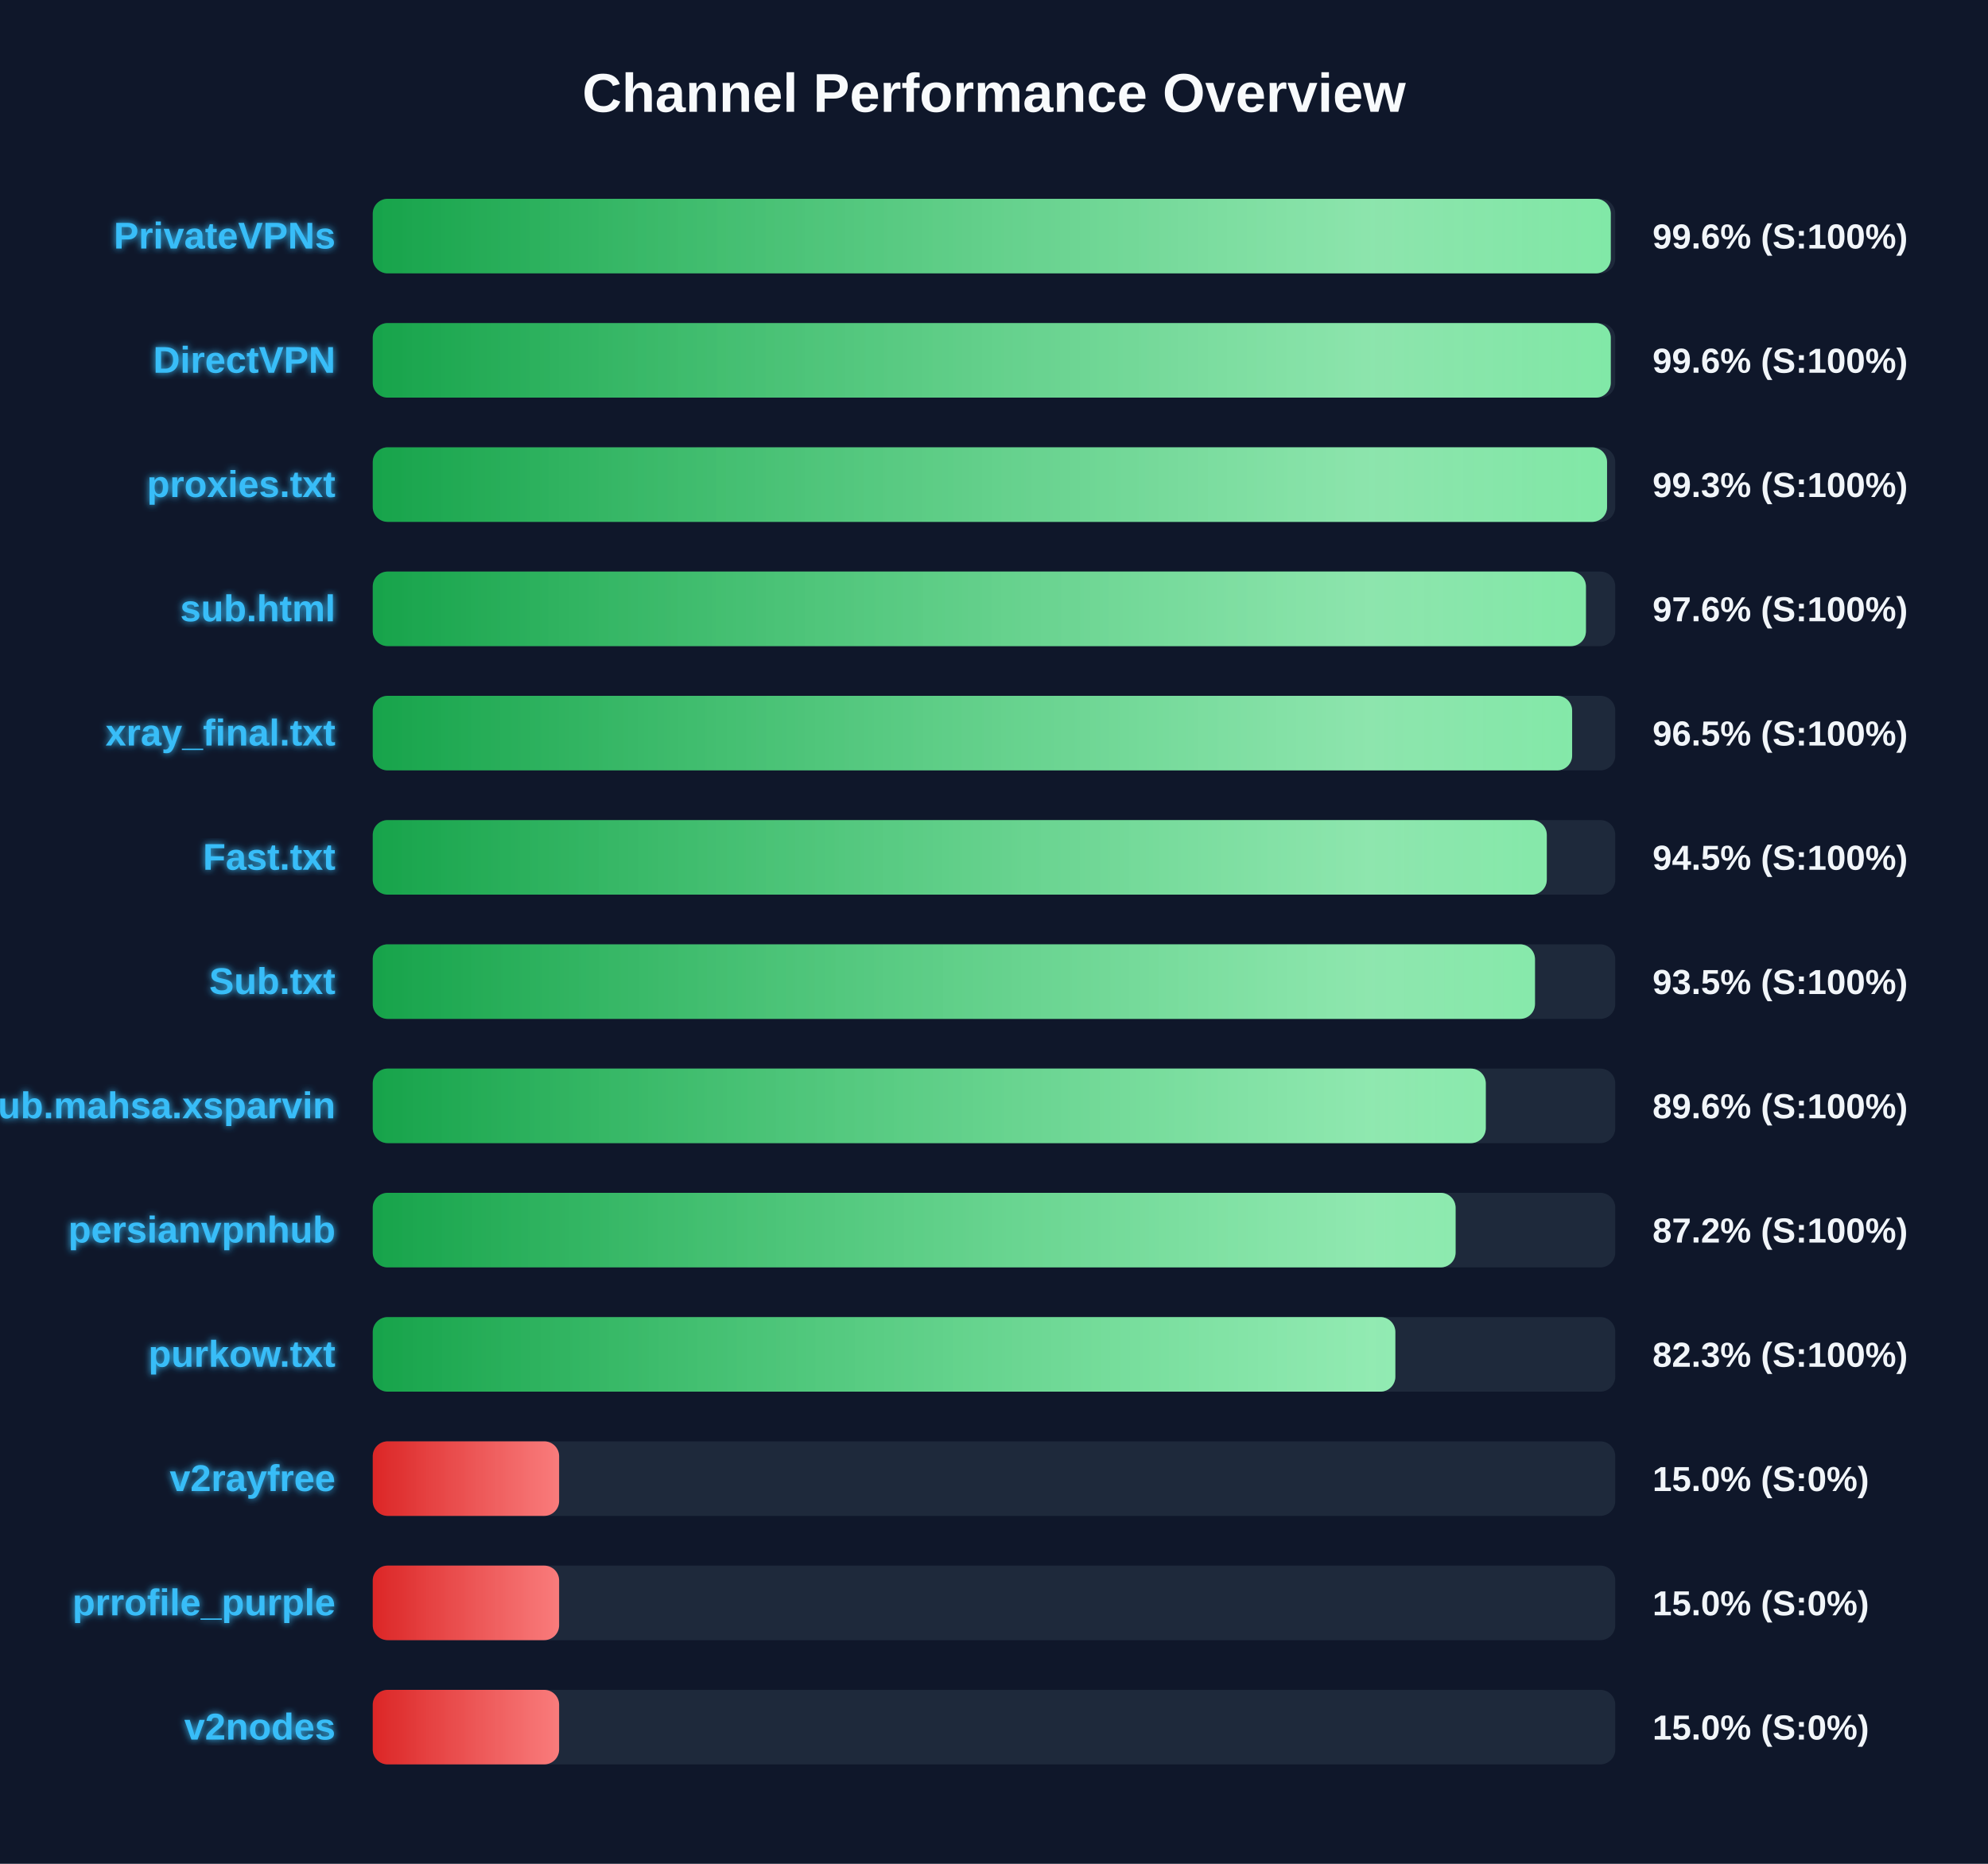
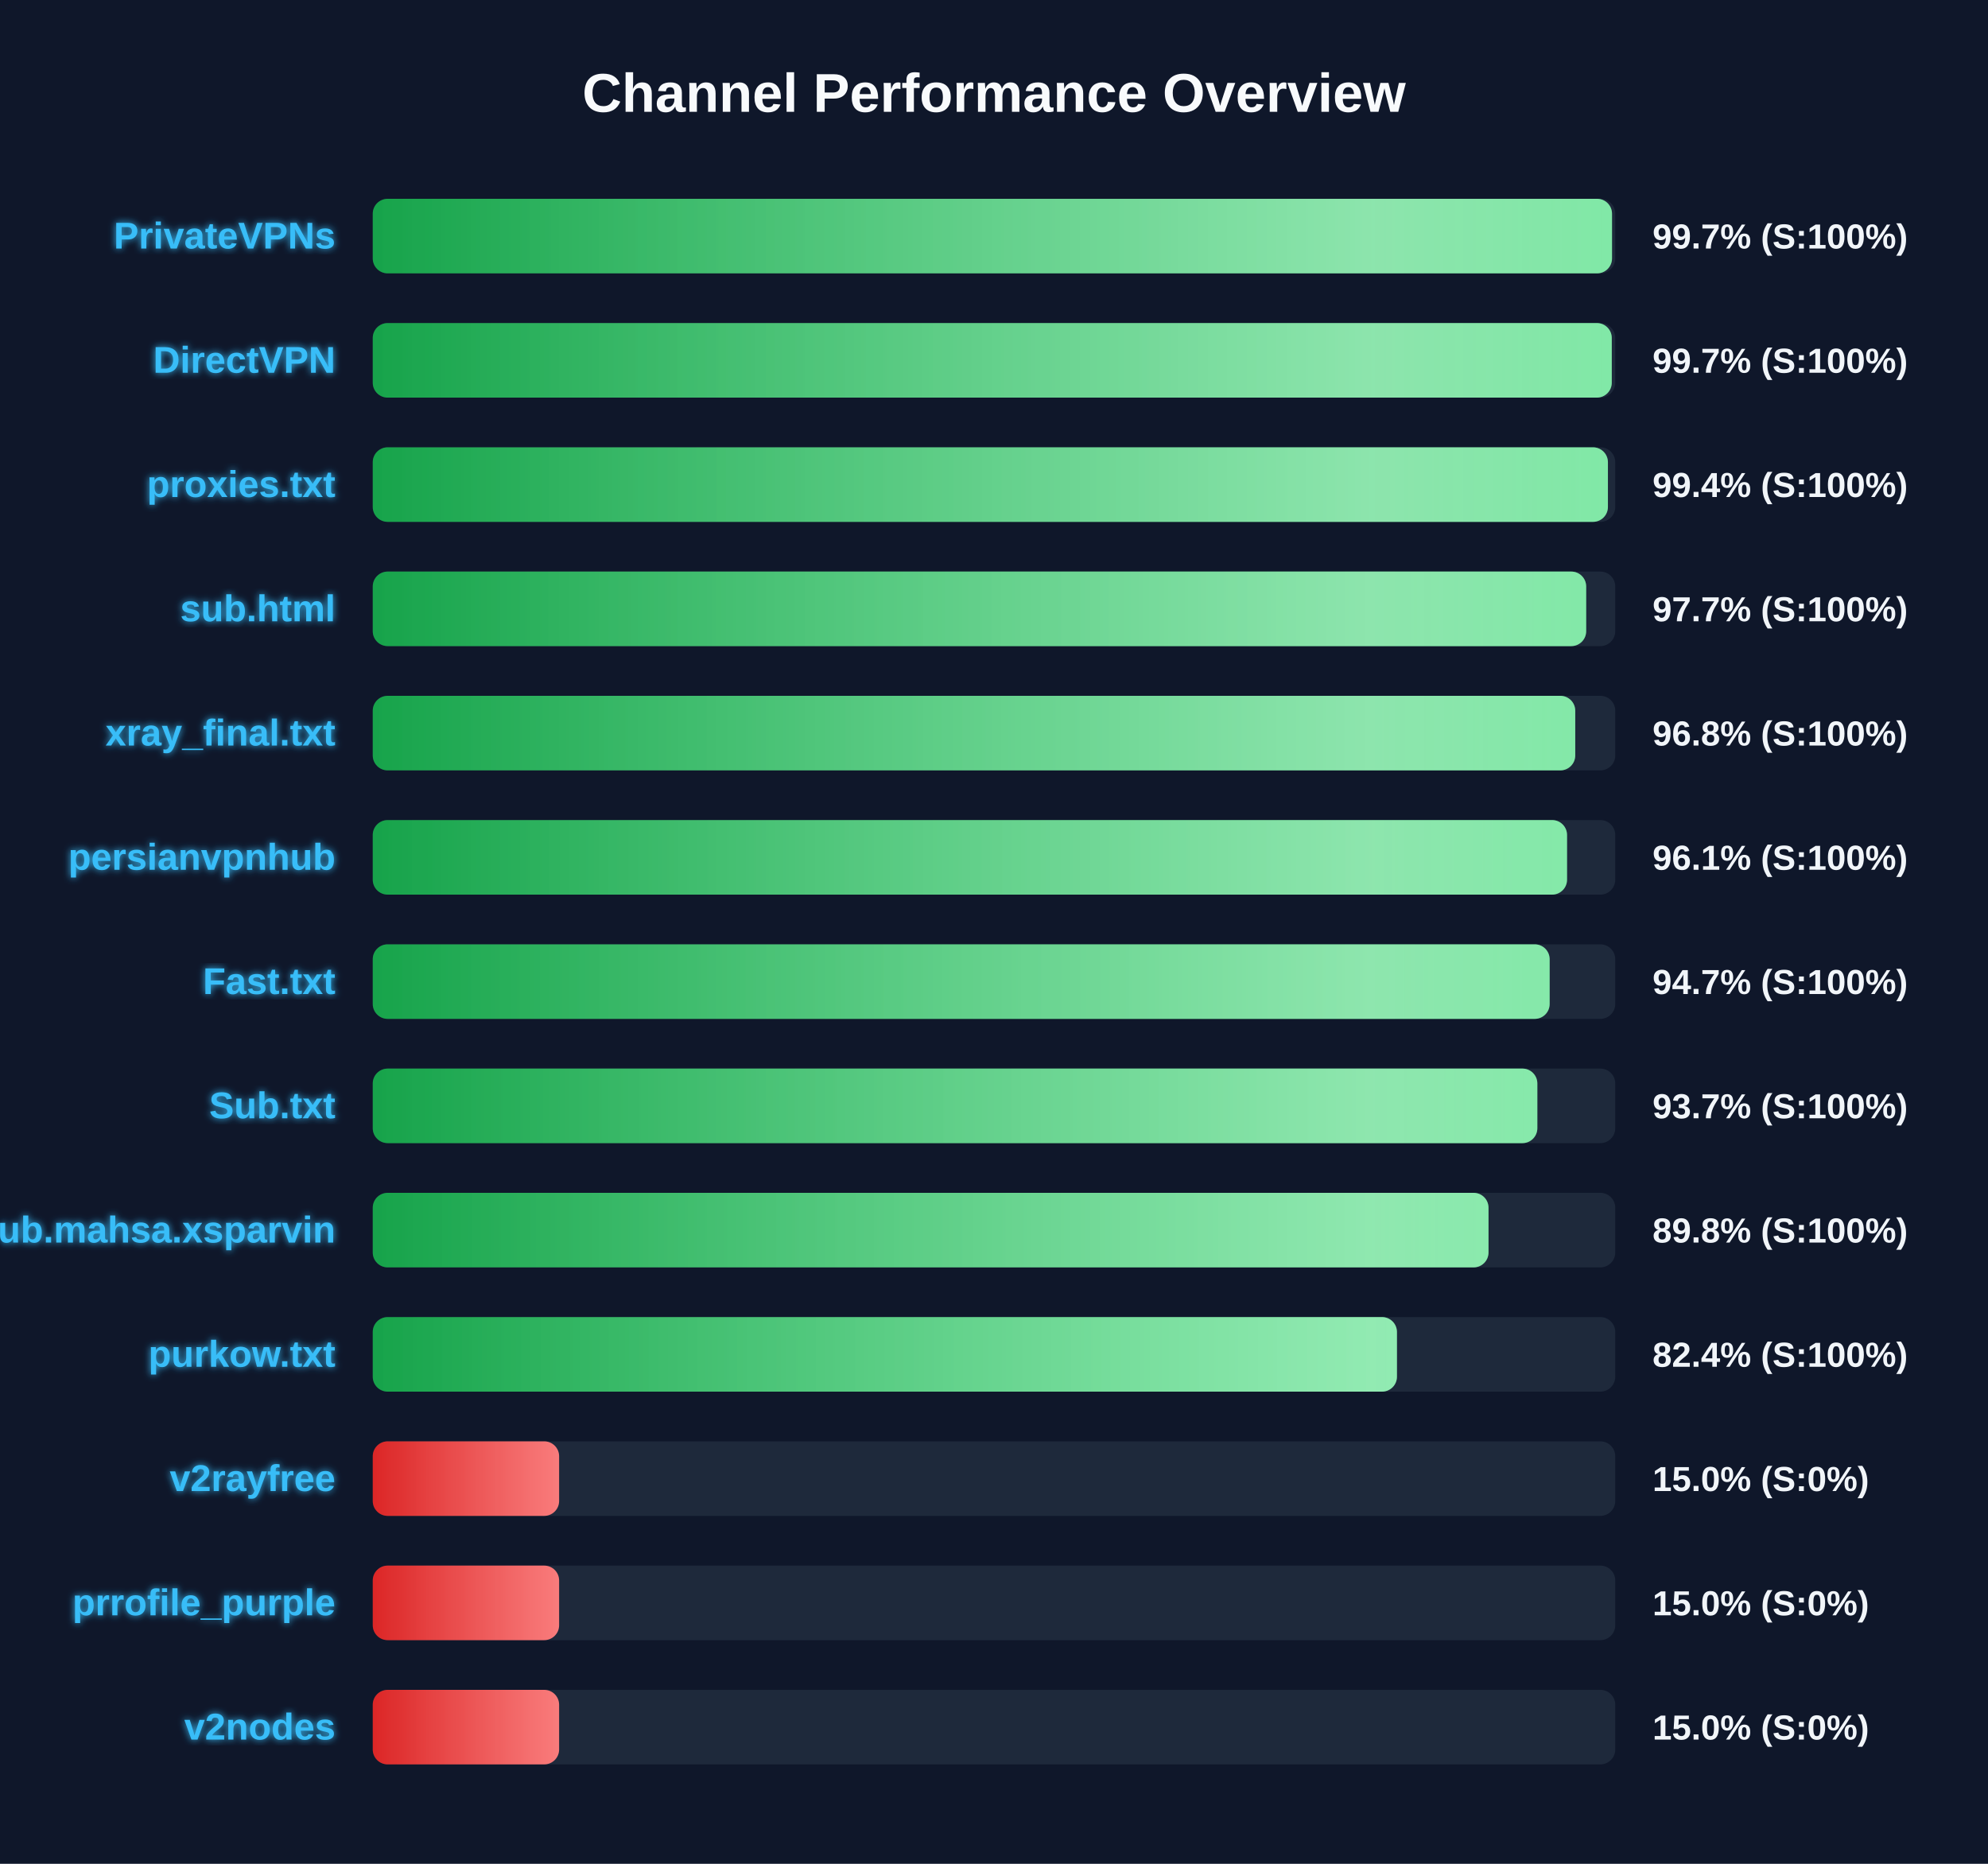
<svg xmlns="http://www.w3.org/2000/svg" width="800" height="750" version="1.1">
  <defs>
    <linearGradient id="grad-green" x1="0%" y1="0%" x2="100%" y2="0%">
      <stop offset="0%" stop-color="#16a34a" />
      <stop offset="100%" stop-color="#4ade80" />
    </linearGradient>
    <linearGradient id="grad-yellow" x1="0%" y1="0%" x2="100%" y2="0%">
      <stop offset="0%" stop-color="#ca8a04" />
      <stop offset="100%" stop-color="#fde047" />
    </linearGradient>
    <linearGradient id="grad-red" x1="0%" y1="0%" x2="100%" y2="0%">
      <stop offset="0%" stop-color="#dc2626" />
      <stop offset="100%" stop-color="#f87171" />
    </linearGradient>
    <linearGradient id="shimmer" x1="0%" y1="0%" x2="100%" y2="0%">
      <stop offset="0%" stop-color="rgba(255,255,255,0)" />
      <stop offset="50%" stop-color="rgba(255,255,255,0.4)" />
      <stop offset="100%" stop-color="rgba(255,255,255,0)" />
    </linearGradient>
    <filter id="glow" x="-20%" y="-20%" width="140%" height="140%">
      <feGaussianBlur stdDeviation="1.5" result="blur" />
      <feComposite in="SourceGraphic" in2="blur" operator="over" />
    </filter>
  </defs>
  <style>
        .bg-rect { fill: #0f172a; }
        .title { font: bold 22px 'Segoe UI', Arial, sans-serif; fill: #f8fafc; }
        .row { font: bold 15px 'Segoe UI', Arial, sans-serif; fill: #38bdf8; filter: url(#glow); }
        .score { font: bold 14px 'Segoe UI', Arial, sans-serif; fill: #f1f5f9; }
        @keyframes shimmer-anim {
            0% { transform: translateX(-100%); }
            100% { transform: translateX(200%); }
        }
        .shimmer-rect {
            animation: shimmer-anim 2.5s infinite linear;
        }
    </style>
  <rect width="100%" height="100%" class="bg-rect" />
  <text x="400" y="45" text-anchor="middle" class="title">Channel Performance Overview</text>
  <rect x="150" y="80" width="500" height="30" fill="#1e293b" rx="6" />
  <clipPath id="clip-0">
-     <rect x="150" y="80" width="498.2" height="30" rx="6" />
+     <rect x="150" y="80" width="498.7" height="30" rx="6" />
  </clipPath>
-   <rect x="150" y="80" width="498.2" height="30" fill="url(#grad-green)" rx="6" />
+   <rect x="150" y="80" width="498.7" height="30" fill="url(#grad-green)" rx="6" />
  <g clip-path="url(#clip-0)">
    <rect x="150" y="80" width="100%" height="30" fill="url(#shimmer)" class="shimmer-rect" />
  </g>
  <text x="135" y="100" text-anchor="end" class="row">PrivateVPNs</text>
-   <text x="665" y="100" text-anchor="start" class="score">99.6% (S:100%)</text>
+   <text x="665" y="100" text-anchor="start" class="score">99.7% (S:100%)</text>
  <rect x="150" y="130" width="500" height="30" fill="#1e293b" rx="6" />
  <clipPath id="clip-1">
-     <rect x="150" y="130" width="498.2" height="30" rx="6" />
+     <rect x="150" y="130" width="498.6" height="30" rx="6" />
  </clipPath>
-   <rect x="150" y="130" width="498.2" height="30" fill="url(#grad-green)" rx="6" />
+   <rect x="150" y="130" width="498.6" height="30" fill="url(#grad-green)" rx="6" />
  <g clip-path="url(#clip-1)">
    <rect x="150" y="130" width="100%" height="30" fill="url(#shimmer)" class="shimmer-rect" />
  </g>
  <text x="135" y="150" text-anchor="end" class="row">DirectVPN</text>
-   <text x="665" y="150" text-anchor="start" class="score">99.6% (S:100%)</text>
+   <text x="665" y="150" text-anchor="start" class="score">99.7% (S:100%)</text>
  <rect x="150" y="180" width="500" height="30" fill="#1e293b" rx="6" />
  <clipPath id="clip-2">
-     <rect x="150" y="180" width="496.7" height="30" rx="6" />
+     <rect x="150" y="180" width="497.05" height="30" rx="6" />
  </clipPath>
-   <rect x="150" y="180" width="496.7" height="30" fill="url(#grad-green)" rx="6" />
+   <rect x="150" y="180" width="497.05" height="30" fill="url(#grad-green)" rx="6" />
  <g clip-path="url(#clip-2)">
    <rect x="150" y="180" width="100%" height="30" fill="url(#shimmer)" class="shimmer-rect" />
  </g>
  <text x="135" y="200" text-anchor="end" class="row">proxies.txt</text>
-   <text x="665" y="200" text-anchor="start" class="score">99.3% (S:100%)</text>
+   <text x="665" y="200" text-anchor="start" class="score">99.4% (S:100%)</text>
  <rect x="150" y="230" width="500" height="30" fill="#1e293b" rx="6" />
  <clipPath id="clip-3">
-     <rect x="150" y="230" width="488.2" height="30" rx="6" />
+     <rect x="150" y="230" width="488.3" height="30" rx="6" />
  </clipPath>
-   <rect x="150" y="230" width="488.2" height="30" fill="url(#grad-green)" rx="6" />
+   <rect x="150" y="230" width="488.3" height="30" fill="url(#grad-green)" rx="6" />
  <g clip-path="url(#clip-3)">
    <rect x="150" y="230" width="100%" height="30" fill="url(#shimmer)" class="shimmer-rect" />
  </g>
  <text x="135" y="250" text-anchor="end" class="row">sub.html</text>
-   <text x="665" y="250" text-anchor="start" class="score">97.6% (S:100%)</text>
+   <text x="665" y="250" text-anchor="start" class="score">97.7% (S:100%)</text>
  <rect x="150" y="280" width="500" height="30" fill="#1e293b" rx="6" />
  <clipPath id="clip-4">
-     <rect x="150" y="280" width="482.65" height="30" rx="6" />
+     <rect x="150" y="280" width="483.9" height="30" rx="6" />
  </clipPath>
-   <rect x="150" y="280" width="482.65" height="30" fill="url(#grad-green)" rx="6" />
+   <rect x="150" y="280" width="483.9" height="30" fill="url(#grad-green)" rx="6" />
  <g clip-path="url(#clip-4)">
    <rect x="150" y="280" width="100%" height="30" fill="url(#shimmer)" class="shimmer-rect" />
  </g>
  <text x="135" y="300" text-anchor="end" class="row">xray_final.txt</text>
-   <text x="665" y="300" text-anchor="start" class="score">96.5% (S:100%)</text>
+   <text x="665" y="300" text-anchor="start" class="score">96.8% (S:100%)</text>
  <rect x="150" y="330" width="500" height="30" fill="#1e293b" rx="6" />
  <clipPath id="clip-5">
-     <rect x="150" y="330" width="472.45" height="30" rx="6" />
+     <rect x="150" y="330" width="480.6" height="30" rx="6" />
  </clipPath>
-   <rect x="150" y="330" width="472.45" height="30" fill="url(#grad-green)" rx="6" />
+   <rect x="150" y="330" width="480.6" height="30" fill="url(#grad-green)" rx="6" />
  <g clip-path="url(#clip-5)">
    <rect x="150" y="330" width="100%" height="30" fill="url(#shimmer)" class="shimmer-rect" />
  </g>
-   <text x="135" y="350" text-anchor="end" class="row">Fast.txt</text>
-   <text x="665" y="350" text-anchor="start" class="score">94.5% (S:100%)</text>
+   <text x="135" y="350" text-anchor="end" class="row">persianvpnhub</text>
+   <text x="665" y="350" text-anchor="start" class="score">96.1% (S:100%)</text>
  <rect x="150" y="380" width="500" height="30" fill="#1e293b" rx="6" />
  <clipPath id="clip-6">
-     <rect x="150" y="380" width="467.7" height="30" rx="6" />
+     <rect x="150" y="380" width="473.6" height="30" rx="6" />
  </clipPath>
-   <rect x="150" y="380" width="467.7" height="30" fill="url(#grad-green)" rx="6" />
+   <rect x="150" y="380" width="473.6" height="30" fill="url(#grad-green)" rx="6" />
  <g clip-path="url(#clip-6)">
    <rect x="150" y="380" width="100%" height="30" fill="url(#shimmer)" class="shimmer-rect" />
  </g>
-   <text x="135" y="400" text-anchor="end" class="row">Sub.txt</text>
-   <text x="665" y="400" text-anchor="start" class="score">93.5% (S:100%)</text>
+   <text x="135" y="400" text-anchor="end" class="row">Fast.txt</text>
+   <text x="665" y="400" text-anchor="start" class="score">94.7% (S:100%)</text>
  <rect x="150" y="430" width="500" height="30" fill="#1e293b" rx="6" />
  <clipPath id="clip-7">
-     <rect x="150" y="430" width="447.9" height="30" rx="6" />
+     <rect x="150" y="430" width="468.65" height="30" rx="6" />
  </clipPath>
-   <rect x="150" y="430" width="447.9" height="30" fill="url(#grad-green)" rx="6" />
+   <rect x="150" y="430" width="468.65" height="30" fill="url(#grad-green)" rx="6" />
  <g clip-path="url(#clip-7)">
    <rect x="150" y="430" width="100%" height="30" fill="url(#shimmer)" class="shimmer-rect" />
  </g>
-   <text x="135" y="450" text-anchor="end" class="row">Sub.mahsa.xsparvin</text>
-   <text x="665" y="450" text-anchor="start" class="score">89.6% (S:100%)</text>
+   <text x="135" y="450" text-anchor="end" class="row">Sub.txt</text>
+   <text x="665" y="450" text-anchor="start" class="score">93.7% (S:100%)</text>
  <rect x="150" y="480" width="500" height="30" fill="#1e293b" rx="6" />
  <clipPath id="clip-8">
-     <rect x="150" y="480" width="435.75" height="30" rx="6" />
+     <rect x="150" y="480" width="449.0" height="30" rx="6" />
  </clipPath>
-   <rect x="150" y="480" width="435.75" height="30" fill="url(#grad-green)" rx="6" />
+   <rect x="150" y="480" width="449.0" height="30" fill="url(#grad-green)" rx="6" />
  <g clip-path="url(#clip-8)">
    <rect x="150" y="480" width="100%" height="30" fill="url(#shimmer)" class="shimmer-rect" />
  </g>
-   <text x="135" y="500" text-anchor="end" class="row">persianvpnhub</text>
-   <text x="665" y="500" text-anchor="start" class="score">87.2% (S:100%)</text>
+   <text x="135" y="500" text-anchor="end" class="row">Sub.mahsa.xsparvin</text>
+   <text x="665" y="500" text-anchor="start" class="score">89.8% (S:100%)</text>
  <rect x="150" y="530" width="500" height="30" fill="#1e293b" rx="6" />
  <clipPath id="clip-9">
-     <rect x="150" y="530" width="411.5" height="30" rx="6" />
+     <rect x="150" y="530" width="412.15" height="30" rx="6" />
  </clipPath>
-   <rect x="150" y="530" width="411.5" height="30" fill="url(#grad-green)" rx="6" />
+   <rect x="150" y="530" width="412.15" height="30" fill="url(#grad-green)" rx="6" />
  <g clip-path="url(#clip-9)">
    <rect x="150" y="530" width="100%" height="30" fill="url(#shimmer)" class="shimmer-rect" />
  </g>
  <text x="135" y="550" text-anchor="end" class="row">purkow.txt</text>
-   <text x="665" y="550" text-anchor="start" class="score">82.3% (S:100%)</text>
+   <text x="665" y="550" text-anchor="start" class="score">82.4% (S:100%)</text>
  <rect x="150" y="580" width="500" height="30" fill="#1e293b" rx="6" />
  <clipPath id="clip-10">
    <rect x="150" y="580" width="75.0" height="30" rx="6" />
  </clipPath>
  <rect x="150" y="580" width="75.0" height="30" fill="url(#grad-red)" rx="6" />
  <g clip-path="url(#clip-10)">
    <rect x="150" y="580" width="100%" height="30" fill="url(#shimmer)" class="shimmer-rect" />
  </g>
  <text x="135" y="600" text-anchor="end" class="row">v2rayfree</text>
  <text x="665" y="600" text-anchor="start" class="score">15.0% (S:0%)</text>
  <rect x="150" y="630" width="500" height="30" fill="#1e293b" rx="6" />
  <clipPath id="clip-11">
    <rect x="150" y="630" width="75.0" height="30" rx="6" />
  </clipPath>
  <rect x="150" y="630" width="75.0" height="30" fill="url(#grad-red)" rx="6" />
  <g clip-path="url(#clip-11)">
    <rect x="150" y="630" width="100%" height="30" fill="url(#shimmer)" class="shimmer-rect" />
  </g>
  <text x="135" y="650" text-anchor="end" class="row">prrofile_purple</text>
  <text x="665" y="650" text-anchor="start" class="score">15.0% (S:0%)</text>
  <rect x="150" y="680" width="500" height="30" fill="#1e293b" rx="6" />
  <clipPath id="clip-12">
    <rect x="150" y="680" width="75.0" height="30" rx="6" />
  </clipPath>
  <rect x="150" y="680" width="75.0" height="30" fill="url(#grad-red)" rx="6" />
  <g clip-path="url(#clip-12)">
    <rect x="150" y="680" width="100%" height="30" fill="url(#shimmer)" class="shimmer-rect" />
  </g>
  <text x="135" y="700" text-anchor="end" class="row">v2nodes</text>
  <text x="665" y="700" text-anchor="start" class="score">15.0% (S:0%)</text>
</svg>
